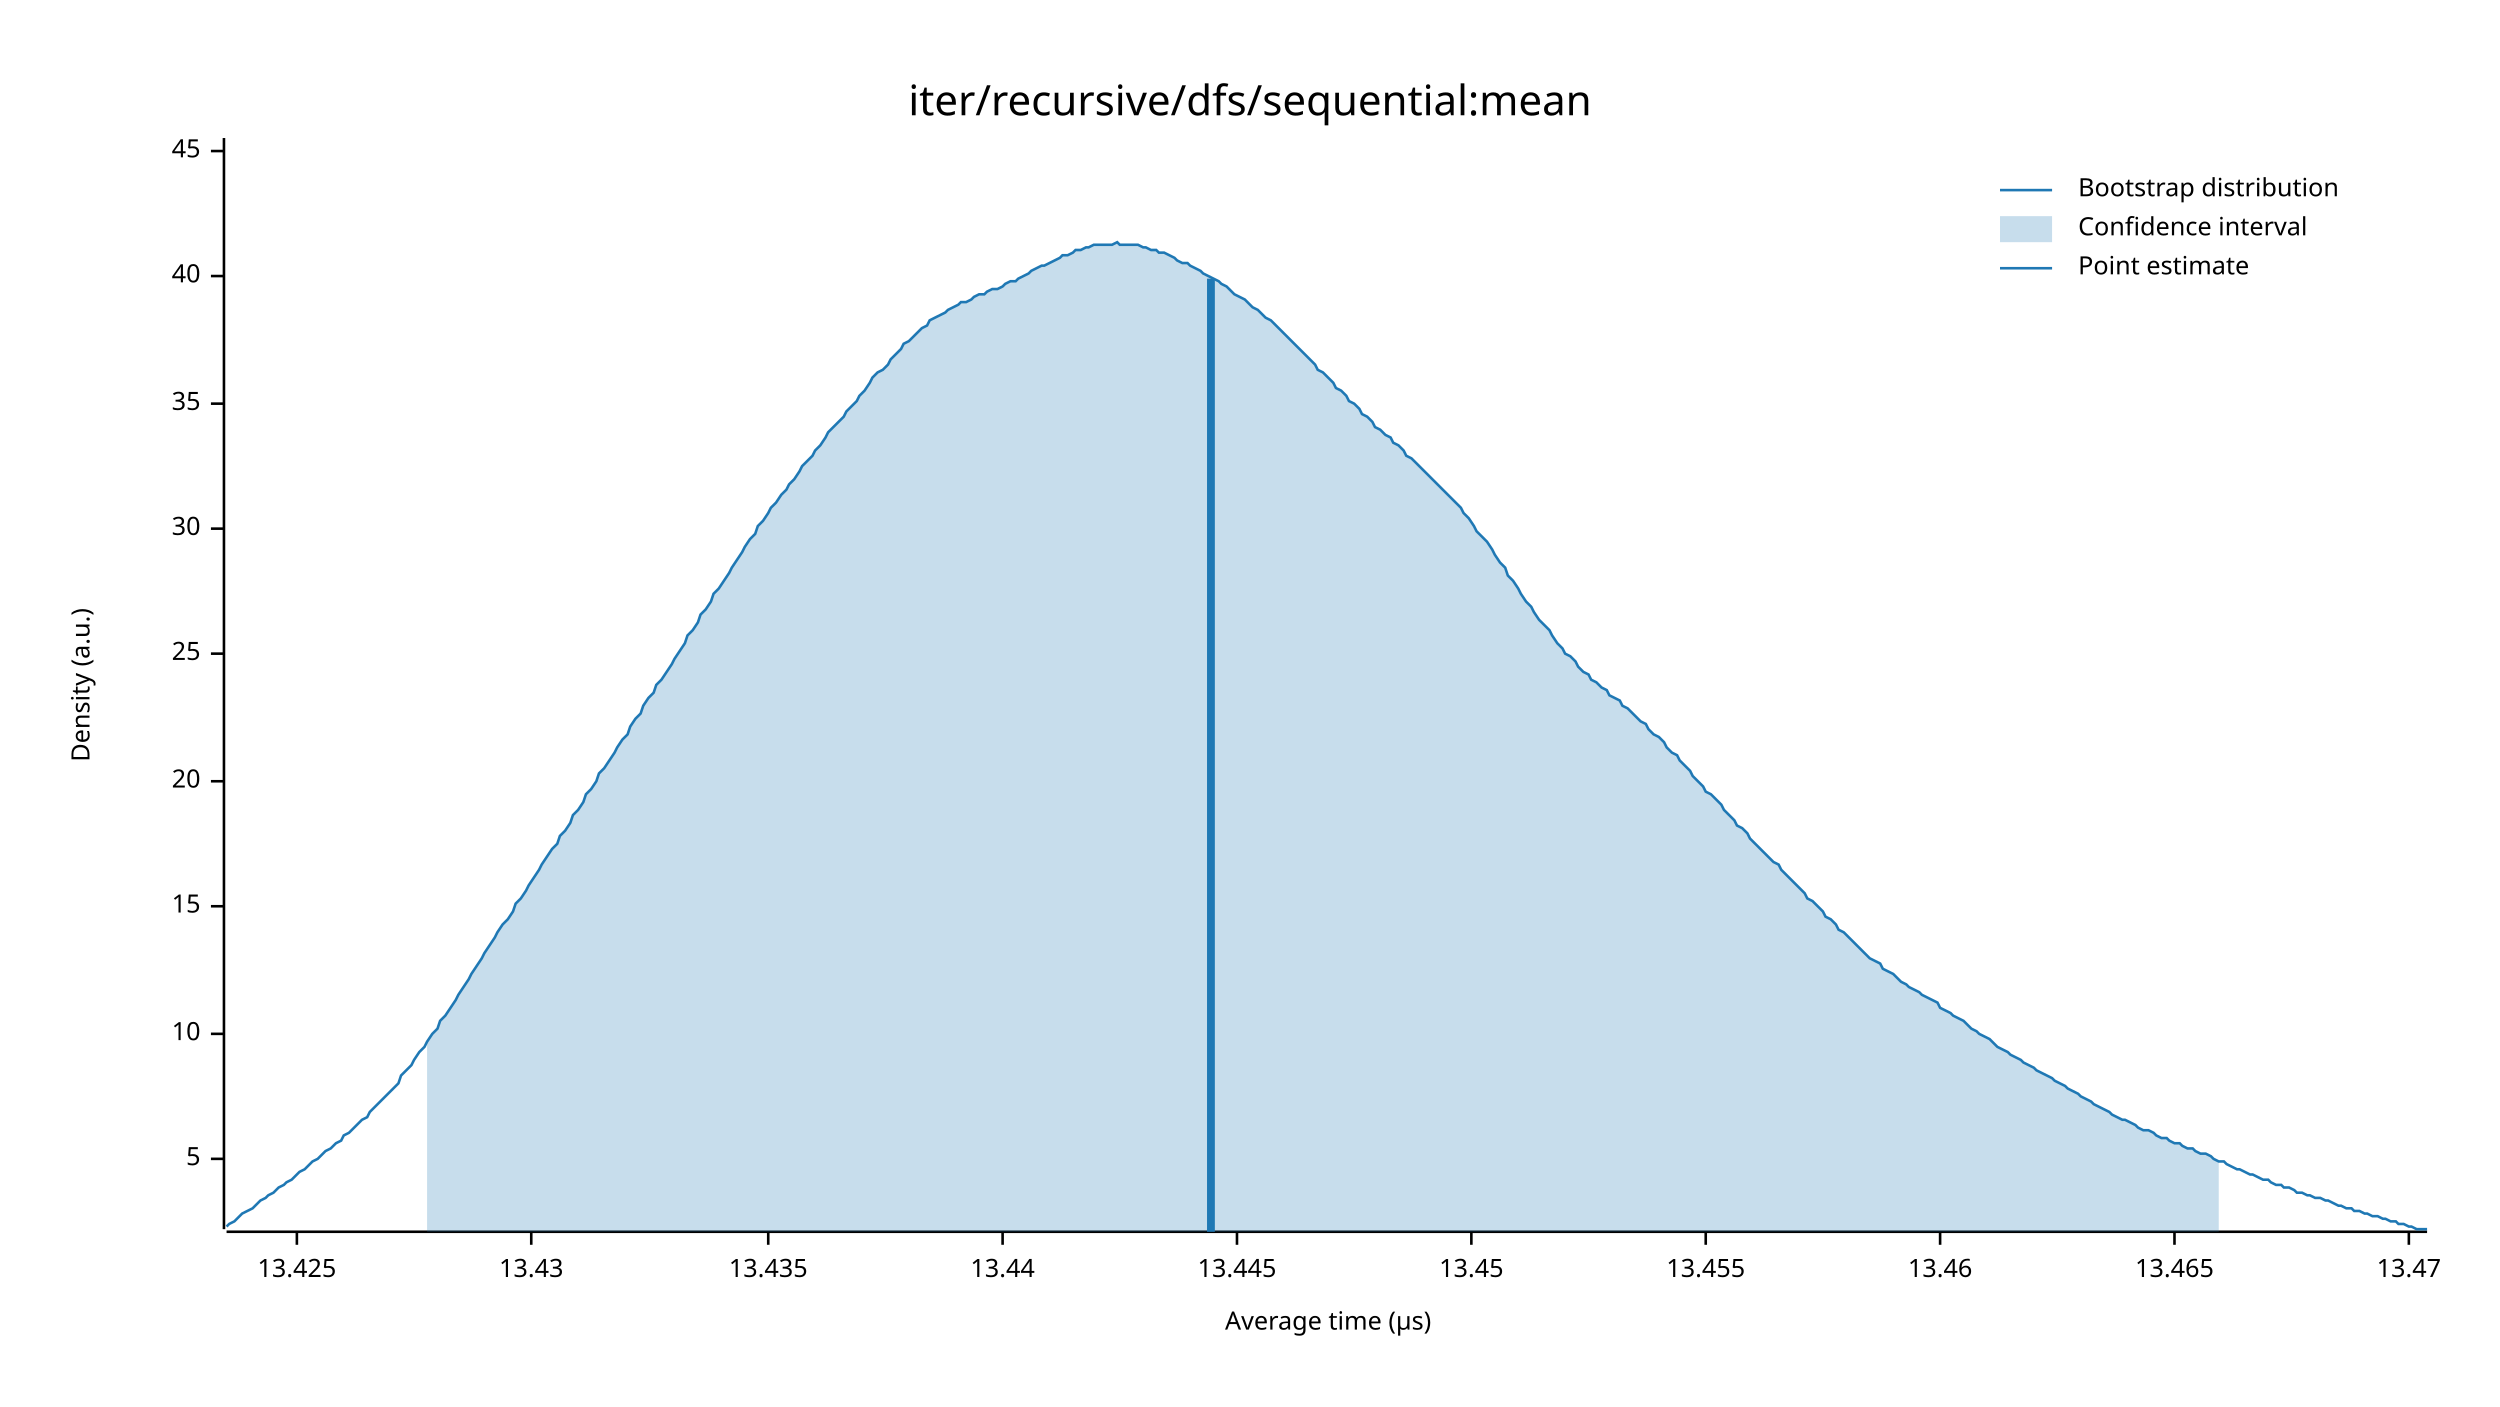
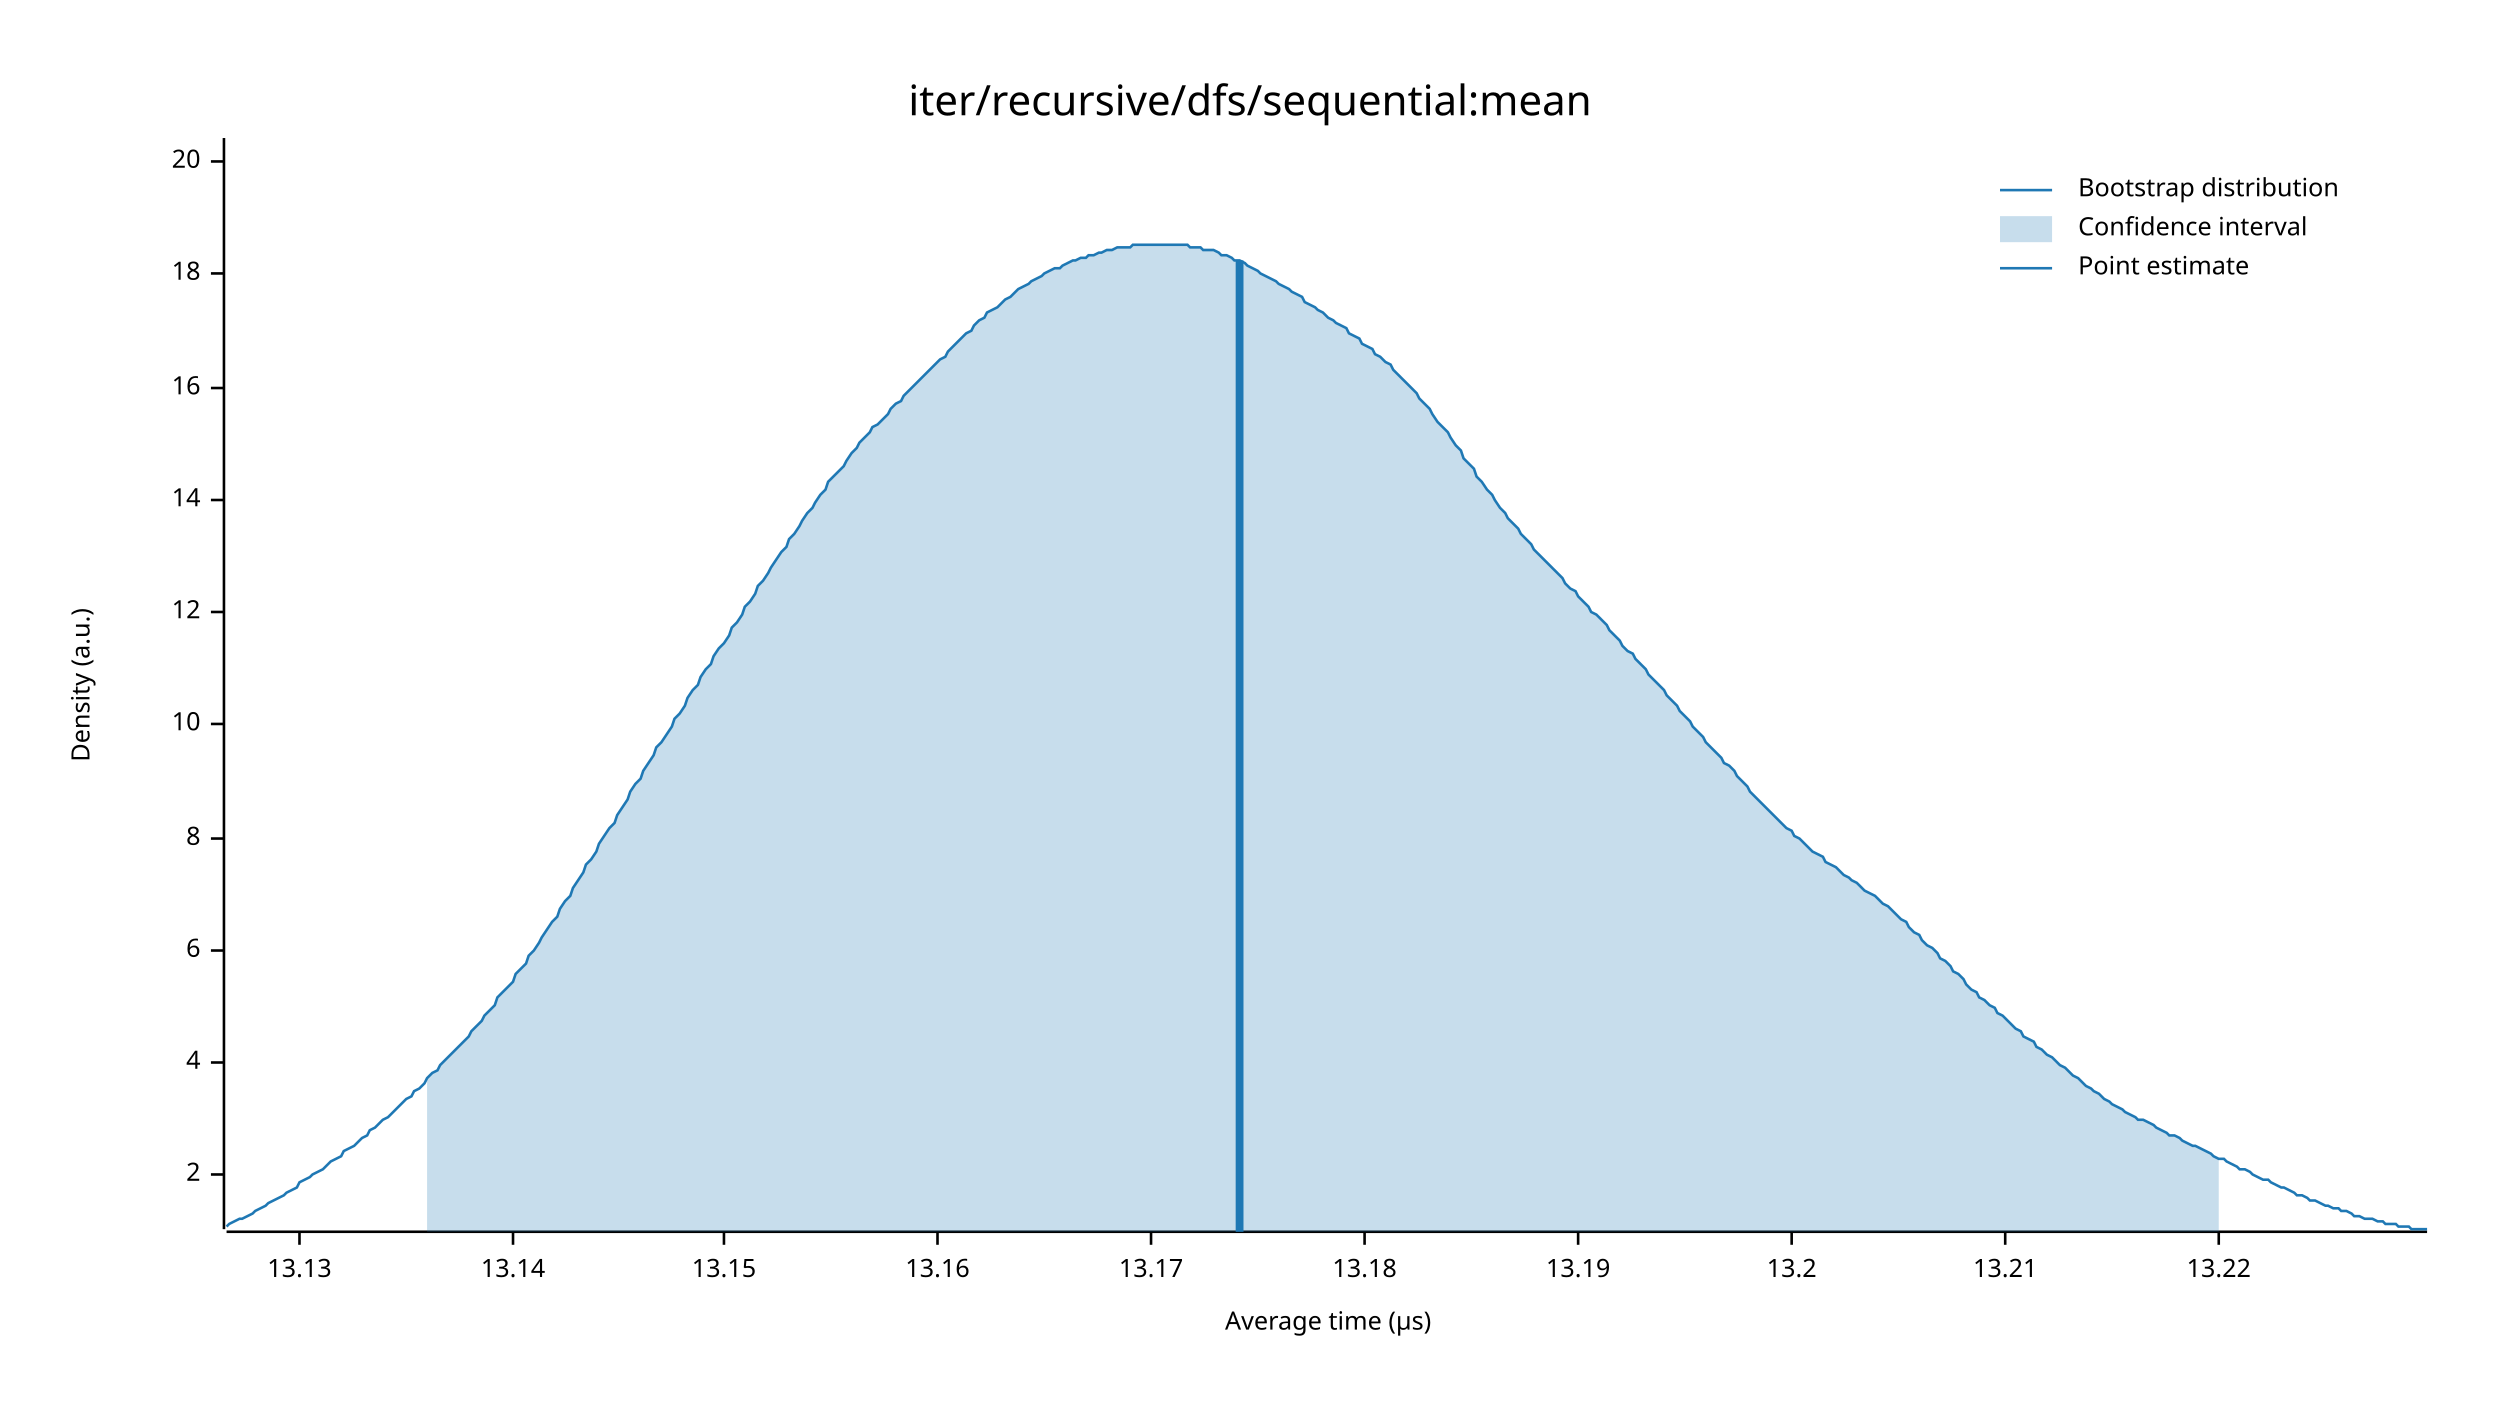
<svg xmlns="http://www.w3.org/2000/svg" width="960" height="540" viewBox="0 0 960 540">
  <text x="480" y="32" dy="0.76em" text-anchor="middle" font-family="sans-serif" font-size="16.129" opacity="1" fill="#000000">
iter/recursive/dfs/sequential:mean
</text>
  <text x="27" y="263" dy="0.76em" text-anchor="middle" font-family="sans-serif" font-size="9.677" opacity="1" fill="#000000" transform="rotate(270, 27, 263)">
Density (a.u.)
</text>
  <text x="510" y="513" dy="-0.5ex" text-anchor="middle" font-family="sans-serif" font-size="9.677" opacity="1" fill="#000000">
Average time (µs)
</text>
  <polyline fill="none" opacity="1" stroke="#000000" stroke-width="1" points="86,53 86,472 " />
-   <text x="77" y="445" dy="0.5ex" text-anchor="end" font-family="sans-serif" font-size="9.677" opacity="1" fill="#000000">
- 5
+   <text x="77" y="451" dy="0.5ex" text-anchor="end" font-family="sans-serif" font-size="9.677" opacity="1" fill="#000000">
+ 2
</text>
-   <polyline fill="none" opacity="1" stroke="#000000" stroke-width="1" points="81,445 86,445 " />
-   <text x="77" y="397" dy="0.5ex" text-anchor="end" font-family="sans-serif" font-size="9.677" opacity="1" fill="#000000">
+   <polyline fill="none" opacity="1" stroke="#000000" stroke-width="1" points="81,451 86,451 " />
+   <text x="77" y="408" dy="0.5ex" text-anchor="end" font-family="sans-serif" font-size="9.677" opacity="1" fill="#000000">
+ 4
+ </text>
+   <polyline fill="none" opacity="1" stroke="#000000" stroke-width="1" points="81,408 86,408 " />
+   <text x="77" y="365" dy="0.5ex" text-anchor="end" font-family="sans-serif" font-size="9.677" opacity="1" fill="#000000">
+ 6
+ </text>
+   <polyline fill="none" opacity="1" stroke="#000000" stroke-width="1" points="81,365 86,365 " />
+   <text x="77" y="322" dy="0.5ex" text-anchor="end" font-family="sans-serif" font-size="9.677" opacity="1" fill="#000000">
+ 8
+ </text>
+   <polyline fill="none" opacity="1" stroke="#000000" stroke-width="1" points="81,322 86,322 " />
+   <text x="77" y="278" dy="0.5ex" text-anchor="end" font-family="sans-serif" font-size="9.677" opacity="1" fill="#000000">
10
</text>
-   <polyline fill="none" opacity="1" stroke="#000000" stroke-width="1" points="81,397 86,397 " />
-   <text x="77" y="348" dy="0.5ex" text-anchor="end" font-family="sans-serif" font-size="9.677" opacity="1" fill="#000000">
- 15
+   <polyline fill="none" opacity="1" stroke="#000000" stroke-width="1" points="81,278 86,278 " />
+   <text x="77" y="235" dy="0.5ex" text-anchor="end" font-family="sans-serif" font-size="9.677" opacity="1" fill="#000000">
+ 12
</text>
-   <polyline fill="none" opacity="1" stroke="#000000" stroke-width="1" points="81,348 86,348 " />
-   <text x="77" y="300" dy="0.5ex" text-anchor="end" font-family="sans-serif" font-size="9.677" opacity="1" fill="#000000">
+   <polyline fill="none" opacity="1" stroke="#000000" stroke-width="1" points="81,235 86,235 " />
+   <text x="77" y="192" dy="0.5ex" text-anchor="end" font-family="sans-serif" font-size="9.677" opacity="1" fill="#000000">
+ 14
+ </text>
+   <polyline fill="none" opacity="1" stroke="#000000" stroke-width="1" points="81,192 86,192 " />
+   <text x="77" y="149" dy="0.5ex" text-anchor="end" font-family="sans-serif" font-size="9.677" opacity="1" fill="#000000">
+ 16
+ </text>
+   <polyline fill="none" opacity="1" stroke="#000000" stroke-width="1" points="81,149 86,149 " />
+   <text x="77" y="105" dy="0.5ex" text-anchor="end" font-family="sans-serif" font-size="9.677" opacity="1" fill="#000000">
+ 18
+ </text>
+   <polyline fill="none" opacity="1" stroke="#000000" stroke-width="1" points="81,105 86,105 " />
+   <text x="77" y="62" dy="0.5ex" text-anchor="end" font-family="sans-serif" font-size="9.677" opacity="1" fill="#000000">
20
</text>
-   <polyline fill="none" opacity="1" stroke="#000000" stroke-width="1" points="81,300 86,300 " />
-   <text x="77" y="251" dy="0.5ex" text-anchor="end" font-family="sans-serif" font-size="9.677" opacity="1" fill="#000000">
- 25
+   <polyline fill="none" opacity="1" stroke="#000000" stroke-width="1" points="81,62 86,62 " />
+   <polyline fill="none" opacity="1" stroke="#000000" stroke-width="1" points="87,473 932,473 " />
+   <text x="115" y="483" dy="0.76em" text-anchor="middle" font-family="sans-serif" font-size="9.677" opacity="1" fill="#000000">
+ 13.13
</text>
-   <polyline fill="none" opacity="1" stroke="#000000" stroke-width="1" points="81,251 86,251 " />
-   <text x="77" y="203" dy="0.5ex" text-anchor="end" font-family="sans-serif" font-size="9.677" opacity="1" fill="#000000">
- 30
+   <polyline fill="none" opacity="1" stroke="#000000" stroke-width="1" points="115,473 115,478 " />
+   <text x="197" y="483" dy="0.76em" text-anchor="middle" font-family="sans-serif" font-size="9.677" opacity="1" fill="#000000">
+ 13.14
</text>
-   <polyline fill="none" opacity="1" stroke="#000000" stroke-width="1" points="81,203 86,203 " />
-   <text x="77" y="155" dy="0.5ex" text-anchor="end" font-family="sans-serif" font-size="9.677" opacity="1" fill="#000000">
- 35
+   <polyline fill="none" opacity="1" stroke="#000000" stroke-width="1" points="197,473 197,478 " />
+   <text x="278" y="483" dy="0.76em" text-anchor="middle" font-family="sans-serif" font-size="9.677" opacity="1" fill="#000000">
+ 13.15
</text>
-   <polyline fill="none" opacity="1" stroke="#000000" stroke-width="1" points="81,155 86,155 " />
-   <text x="77" y="106" dy="0.5ex" text-anchor="end" font-family="sans-serif" font-size="9.677" opacity="1" fill="#000000">
- 40
+   <polyline fill="none" opacity="1" stroke="#000000" stroke-width="1" points="278,473 278,478 " />
+   <text x="360" y="483" dy="0.76em" text-anchor="middle" font-family="sans-serif" font-size="9.677" opacity="1" fill="#000000">
+ 13.16
</text>
-   <polyline fill="none" opacity="1" stroke="#000000" stroke-width="1" points="81,106 86,106 " />
-   <text x="77" y="58" dy="0.5ex" text-anchor="end" font-family="sans-serif" font-size="9.677" opacity="1" fill="#000000">
- 45
+   <polyline fill="none" opacity="1" stroke="#000000" stroke-width="1" points="360,473 360,478 " />
+   <text x="442" y="483" dy="0.76em" text-anchor="middle" font-family="sans-serif" font-size="9.677" opacity="1" fill="#000000">
+ 13.17
</text>
-   <polyline fill="none" opacity="1" stroke="#000000" stroke-width="1" points="81,58 86,58 " />
-   <polyline fill="none" opacity="1" stroke="#000000" stroke-width="1" points="87,473 932,473 " />
-   <text x="114" y="483" dy="0.76em" text-anchor="middle" font-family="sans-serif" font-size="9.677" opacity="1" fill="#000000">
- 13.425
+   <polyline fill="none" opacity="1" stroke="#000000" stroke-width="1" points="442,473 442,478 " />
+   <text x="524" y="483" dy="0.76em" text-anchor="middle" font-family="sans-serif" font-size="9.677" opacity="1" fill="#000000">
+ 13.18
</text>
-   <polyline fill="none" opacity="1" stroke="#000000" stroke-width="1" points="114,473 114,478 " />
-   <text x="204" y="483" dy="0.76em" text-anchor="middle" font-family="sans-serif" font-size="9.677" opacity="1" fill="#000000">
- 13.43
+   <polyline fill="none" opacity="1" stroke="#000000" stroke-width="1" points="524,473 524,478 " />
+   <text x="606" y="483" dy="0.76em" text-anchor="middle" font-family="sans-serif" font-size="9.677" opacity="1" fill="#000000">
+ 13.19
</text>
-   <polyline fill="none" opacity="1" stroke="#000000" stroke-width="1" points="204,473 204,478 " />
-   <text x="295" y="483" dy="0.76em" text-anchor="middle" font-family="sans-serif" font-size="9.677" opacity="1" fill="#000000">
- 13.435
+   <polyline fill="none" opacity="1" stroke="#000000" stroke-width="1" points="606,473 606,478 " />
+   <text x="688" y="483" dy="0.76em" text-anchor="middle" font-family="sans-serif" font-size="9.677" opacity="1" fill="#000000">
+ 13.2
</text>
-   <polyline fill="none" opacity="1" stroke="#000000" stroke-width="1" points="295,473 295,478 " />
-   <text x="385" y="483" dy="0.76em" text-anchor="middle" font-family="sans-serif" font-size="9.677" opacity="1" fill="#000000">
- 13.44
+   <polyline fill="none" opacity="1" stroke="#000000" stroke-width="1" points="688,473 688,478 " />
+   <text x="770" y="483" dy="0.76em" text-anchor="middle" font-family="sans-serif" font-size="9.677" opacity="1" fill="#000000">
+ 13.21
</text>
-   <polyline fill="none" opacity="1" stroke="#000000" stroke-width="1" points="385,473 385,478 " />
-   <text x="475" y="483" dy="0.76em" text-anchor="middle" font-family="sans-serif" font-size="9.677" opacity="1" fill="#000000">
- 13.445
+   <polyline fill="none" opacity="1" stroke="#000000" stroke-width="1" points="770,473 770,478 " />
+   <text x="852" y="483" dy="0.76em" text-anchor="middle" font-family="sans-serif" font-size="9.677" opacity="1" fill="#000000">
+ 13.22
</text>
-   <polyline fill="none" opacity="1" stroke="#000000" stroke-width="1" points="475,473 475,478 " />
-   <text x="565" y="483" dy="0.76em" text-anchor="middle" font-family="sans-serif" font-size="9.677" opacity="1" fill="#000000">
- 13.45
- </text>
-   <polyline fill="none" opacity="1" stroke="#000000" stroke-width="1" points="565,473 565,478 " />
-   <text x="655" y="483" dy="0.76em" text-anchor="middle" font-family="sans-serif" font-size="9.677" opacity="1" fill="#000000">
- 13.455
- </text>
-   <polyline fill="none" opacity="1" stroke="#000000" stroke-width="1" points="655,473 655,478 " />
-   <text x="745" y="483" dy="0.76em" text-anchor="middle" font-family="sans-serif" font-size="9.677" opacity="1" fill="#000000">
- 13.46
- </text>
-   <polyline fill="none" opacity="1" stroke="#000000" stroke-width="1" points="745,473 745,478 " />
-   <text x="835" y="483" dy="0.76em" text-anchor="middle" font-family="sans-serif" font-size="9.677" opacity="1" fill="#000000">
- 13.465
- </text>
-   <polyline fill="none" opacity="1" stroke="#000000" stroke-width="1" points="835,473 835,478 " />
-   <text x="925" y="483" dy="0.76em" text-anchor="middle" font-family="sans-serif" font-size="9.677" opacity="1" fill="#000000">
- 13.47
- </text>
-   <polyline fill="none" opacity="1" stroke="#000000" stroke-width="1" points="925,473 925,478 " />
-   <polyline fill="none" opacity="1" stroke="#1F78B4" stroke-width="1" points="87,471 88,470 90,469 92,467 93,466 95,465 97,464 98,463 100,461 102,460 103,459 105,458 107,456 109,455 110,454 112,453 114,451 115,450 117,449 119,447 120,446 122,445 124,443 125,442 127,441 129,439 131,438 132,436 134,435 136,433 137,432 139,430 141,429 142,427 144,425 146,423 147,422 149,420 151,418 153,416 154,413 156,411 158,409 159,407 161,404 163,402 164,400 166,397 168,395 169,392 171,390 173,387 175,384 176,382 178,379 180,376 181,374 183,371 185,368 186,366 188,363 190,360 191,358 193,355 195,353 197,350 198,347 200,345 202,342 203,340 205,337 207,334 208,332 210,329 212,326 214,324 215,321 217,319 219,316 220,313 222,311 224,308 225,305 227,303 229,300 230,297 232,295 234,292 236,289 237,287 239,284 241,282 242,279 244,276 246,274 247,271 249,268 251,266 252,263 254,261 256,258 258,255 259,253 261,250 263,247 264,244 266,242 268,239 269,236 271,234 273,231 274,228 276,226 278,223 280,220 281,218 283,215 285,212 286,210 288,207 290,205 291,202 293,200 295,197 296,195 298,193 300,190 302,188 303,186 305,184 307,181 308,179 310,177 312,175 313,173 315,171 317,168 318,166 320,164 322,162 324,160 325,158 327,156 329,154 330,152 332,150 334,147 335,145 337,143 339,142 341,140 342,138 344,136 346,134 347,132 349,131 351,129 352,128 354,126 356,125 357,123 359,122 361,121 363,120 364,119 366,118 368,117 369,116 371,116 373,115 374,114 376,113 378,113 379,112 381,111 383,111 385,110 386,109 388,108 390,108 391,107 393,106 395,105 396,104 398,103 400,102 401,102 403,101 405,100 407,99 408,98 410,98 412,97 413,96 415,96 417,95 418,95 420,94 422,94 423,94 425,94 427,94 429,93 430,94 432,94 434,94 435,94 437,94 439,95 440,95 442,96 444,96 445,97 447,97 449,98 451,99 452,100 454,101 456,101 457,102 459,103 461,104 462,105 464,106 466,107 468,108 469,109 471,110 473,112 474,113 476,114 478,115 479,116 481,118 483,119 484,120 486,122 488,123 490,125 491,126 493,128 495,130 496,131 498,133 500,135 501,136 503,138 505,140 506,142 508,143 510,145 512,147 513,149 515,150 517,152 518,154 520,155 522,157 523,159 525,160 527,162 528,164 530,165 532,167 534,168 535,170 537,171 539,173 540,175 542,176 544,178 545,179 547,181 549,183 550,184 552,186 554,188 556,190 557,191 559,193 561,195 562,197 564,199 566,202 567,204 569,206 571,208 573,211 574,213 576,216 578,218 579,221 581,223 583,226 584,228 586,231 588,233 589,235 591,238 593,240 595,242 596,244 598,247 600,249 601,251 603,252 605,254 606,256 608,258 610,259 611,261 613,262 615,264 617,265 618,267 620,268 622,269 623,271 625,272 627,274 628,275 630,277 632,278 633,280 635,282 637,283 639,285 640,287 642,289 644,290 645,292 647,294 649,296 650,298 652,300 654,302 655,304 657,305 659,307 661,309 662,311 664,313 666,315 667,317 669,318 671,320 672,322 674,324 676,326 677,327 679,329 681,331 683,332 684,334 686,336 688,338 689,339 691,341 693,343 694,345 696,346 698,348 700,350 701,352 703,353 705,355 706,357 708,358 710,360 711,361 713,363 715,365 716,366 718,368 720,369 722,370 723,372 725,373 727,374 728,375 730,377 732,378 733,379 735,380 737,381 738,382 740,383 742,384 744,385 745,387 747,388 749,389 750,390 752,391 754,392 755,393 757,395 759,396 760,397 762,398 764,399 766,401 767,402 769,403 771,404 772,405 774,406 776,407 777,408 779,409 781,410 782,411 784,412 786,413 788,414 789,415 791,416 793,417 794,418 796,419 798,420 799,421 801,422 803,423 804,424 806,425 808,426 810,427 811,428 813,429 815,430 816,430 818,431 820,432 821,433 823,434 825,434 827,435 828,436 830,437 832,437 833,438 835,439 837,439 838,440 840,441 842,441 843,442 845,443 847,443 849,444 850,445 852,446 854,446 855,447 857,448 859,449 860,449 862,450 864,451 865,451 867,452 869,453 871,453 872,454 874,455 876,455 877,456 879,456 881,457 882,458 884,458 886,459 887,459 889,460 891,460 893,461 894,461 896,462 898,463 899,463 901,464 903,464 904,465 906,465 908,466 909,466 911,467 913,467 915,468 916,468 918,469 920,469 921,470 923,470 925,471 926,471 928,472 930,472 932,472 " />
-   <polygon opacity="0.25" fill="#1F78B4" points="164,400 166,397 168,395 169,392 171,390 173,387 175,384 176,382 178,379 180,376 181,374 183,371 185,368 186,366 188,363 190,360 191,358 193,355 195,353 197,350 198,347 200,345 202,342 203,340 205,337 207,334 208,332 210,329 212,326 214,324 215,321 217,319 219,316 220,313 222,311 224,308 225,305 227,303 229,300 230,297 232,295 234,292 236,289 237,287 239,284 241,282 242,279 244,276 246,274 247,271 249,268 251,266 252,263 254,261 256,258 258,255 259,253 261,250 263,247 264,244 266,242 268,239 269,236 271,234 273,231 274,228 276,226 278,223 280,220 281,218 283,215 285,212 286,210 288,207 290,205 291,202 293,200 295,197 296,195 298,193 300,190 302,188 303,186 305,184 307,181 308,179 310,177 312,175 313,173 315,171 317,168 318,166 320,164 322,162 324,160 325,158 327,156 329,154 330,152 332,150 334,147 335,145 337,143 339,142 341,140 342,138 344,136 346,134 347,132 349,131 351,129 352,128 354,126 356,125 357,123 359,122 361,121 363,120 364,119 366,118 368,117 369,116 371,116 373,115 374,114 376,113 378,113 379,112 381,111 383,111 385,110 386,109 388,108 390,108 391,107 393,106 395,105 396,104 398,103 400,102 401,102 403,101 405,100 407,99 408,98 410,98 412,97 413,96 415,96 417,95 418,95 420,94 422,94 423,94 425,94 427,94 429,93 430,94 432,94 434,94 435,94 437,94 439,95 440,95 442,96 444,96 445,97 447,97 449,98 451,99 452,100 454,101 456,101 457,102 459,103 461,104 462,105 464,106 466,107 468,108 469,109 471,110 473,112 474,113 476,114 478,115 479,116 481,118 483,119 484,120 486,122 488,123 490,125 491,126 493,128 495,130 496,131 498,133 500,135 501,136 503,138 505,140 506,142 508,143 510,145 512,147 513,149 515,150 517,152 518,154 520,155 522,157 523,159 525,160 527,162 528,164 530,165 532,167 534,168 535,170 537,171 539,173 540,175 542,176 544,178 545,179 547,181 549,183 550,184 552,186 554,188 556,190 557,191 559,193 561,195 562,197 564,199 566,202 567,204 569,206 571,208 573,211 574,213 576,216 578,218 579,221 581,223 583,226 584,228 586,231 588,233 589,235 591,238 593,240 595,242 596,244 598,247 600,249 601,251 603,252 605,254 606,256 608,258 610,259 611,261 613,262 615,264 617,265 618,267 620,268 622,269 623,271 625,272 627,274 628,275 630,277 632,278 633,280 635,282 637,283 639,285 640,287 642,289 644,290 645,292 647,294 649,296 650,298 652,300 654,302 655,304 657,305 659,307 661,309 662,311 664,313 666,315 667,317 669,318 671,320 672,322 674,324 676,326 677,327 679,329 681,331 683,332 684,334 686,336 688,338 689,339 691,341 693,343 694,345 696,346 698,348 700,350 701,352 703,353 705,355 706,357 708,358 710,360 711,361 713,363 715,365 716,366 718,368 720,369 722,370 723,372 725,373 727,374 728,375 730,377 732,378 733,379 735,380 737,381 738,382 740,383 742,384 744,385 745,387 747,388 749,389 750,390 752,391 754,392 755,393 757,395 759,396 760,397 762,398 764,399 766,401 767,402 769,403 771,404 772,405 774,406 776,407 777,408 779,409 781,410 782,411 784,412 786,413 788,414 789,415 791,416 793,417 794,418 796,419 798,420 799,421 801,422 803,423 804,424 806,425 808,426 810,427 811,428 813,429 815,430 816,430 818,431 820,432 821,433 823,434 825,434 827,435 828,436 830,437 832,437 833,438 835,439 837,439 838,440 840,441 842,441 843,442 845,443 847,443 849,444 850,445 852,446 852,473 164,473 " />
-   <polyline fill="none" opacity="1" stroke="#1F78B4" stroke-width="3" points="465,473 465,107 " />
+   <polyline fill="none" opacity="1" stroke="#000000" stroke-width="1" points="852,473 852,478 " />
+   <polyline fill="none" opacity="1" stroke="#1F78B4" stroke-width="1" points="87,471 88,470 90,469 92,468 93,468 95,467 97,466 98,465 100,464 102,463 103,462 105,461 107,460 109,459 110,458 112,457 114,456 115,454 117,453 119,452 120,451 122,450 124,449 125,448 127,446 129,445 131,444 132,442 134,441 136,440 137,439 139,437 141,436 142,434 144,433 146,431 147,430 149,429 151,427 153,425 154,424 156,422 158,421 159,419 161,418 163,416 164,414 166,412 168,411 169,409 171,407 173,405 175,403 176,402 178,400 180,398 181,396 183,394 185,392 186,390 188,388 190,386 191,383 193,381 195,379 197,377 198,374 200,372 202,370 203,367 205,365 207,362 208,360 210,357 212,354 214,352 215,349 217,346 219,344 220,341 222,338 224,335 225,332 227,330 229,327 230,324 232,321 234,318 236,316 237,313 239,310 241,307 242,304 244,301 246,299 247,296 249,293 251,290 252,287 254,285 256,282 258,279 259,276 261,274 263,271 264,268 266,265 268,263 269,260 271,257 273,255 274,252 276,249 278,247 280,244 281,241 283,239 285,236 286,233 288,231 290,228 291,225 293,223 295,220 296,218 298,215 300,212 302,210 303,207 305,205 307,202 308,200 310,197 312,195 313,193 315,190 317,188 318,185 320,183 322,181 324,179 325,177 327,174 329,172 330,170 332,168 334,166 335,164 337,163 339,161 341,159 342,157 344,155 346,154 347,152 349,150 351,148 352,147 354,145 356,143 357,142 359,140 361,138 363,137 364,135 366,133 368,131 369,130 371,128 373,127 374,125 376,123 378,122 379,120 381,119 383,118 385,116 386,115 388,114 390,112 391,111 393,110 395,109 396,108 398,107 400,106 401,105 403,104 405,103 407,103 408,102 410,101 412,100 413,100 415,99 417,99 418,98 420,98 422,97 423,97 425,96 427,96 429,95 430,95 432,95 434,95 435,94 437,94 439,94 440,94 442,94 444,94 445,94 447,94 449,94 451,94 452,94 454,94 456,94 457,95 459,95 461,95 462,96 464,96 466,96 468,97 469,98 471,98 473,99 474,100 476,100 478,101 479,102 481,103 483,104 484,105 486,106 488,107 490,108 491,109 493,110 495,111 496,112 498,113 500,114 501,116 503,117 505,118 506,119 508,120 510,122 512,123 513,124 515,125 517,126 518,128 520,129 522,130 523,132 525,133 527,134 528,136 530,137 532,139 534,140 535,142 537,144 539,146 540,147 542,149 544,151 545,153 547,155 549,157 550,159 552,162 554,164 556,166 557,168 559,171 561,173 562,176 564,178 566,180 567,183 569,185 571,188 573,190 574,192 576,195 578,197 579,199 581,201 583,203 584,205 586,207 588,209 589,211 591,213 593,215 595,217 596,218 598,220 600,222 601,224 603,226 605,227 606,229 608,231 610,233 611,235 613,236 615,238 617,240 618,242 620,244 622,246 623,248 625,250 627,251 628,253 630,255 632,257 633,259 635,261 637,263 639,265 640,267 642,269 644,271 645,273 647,275 649,277 650,279 652,281 654,283 655,285 657,287 659,289 661,291 662,293 664,294 666,296 667,298 669,300 671,302 672,304 674,306 676,308 677,309 679,311 681,313 683,315 684,316 686,318 688,319 689,321 691,322 693,324 694,325 696,327 698,328 700,329 701,331 703,332 705,333 706,334 708,336 710,337 711,338 713,339 715,341 716,342 718,343 720,344 722,346 723,347 725,348 727,350 728,351 730,353 732,354 733,356 735,358 737,359 738,361 740,363 742,364 744,366 745,368 747,369 749,371 750,373 752,374 754,376 755,378 757,380 759,381 760,383 762,384 764,386 766,387 767,389 769,390 771,392 772,393 774,395 776,396 777,398 779,399 781,400 782,402 784,403 786,405 788,406 789,407 791,409 793,410 794,411 796,413 798,414 799,415 801,417 803,418 804,419 806,420 808,422 810,423 811,424 813,425 815,426 816,427 818,428 820,429 821,430 823,430 825,431 827,432 828,433 830,434 832,435 833,436 835,436 837,437 838,438 840,439 842,440 843,440 845,441 847,442 849,443 850,444 852,445 854,445 855,446 857,447 859,448 860,449 862,449 864,450 865,451 867,452 869,453 871,453 872,454 874,455 876,456 877,456 879,457 881,458 882,459 884,459 886,460 887,461 889,461 891,462 893,463 894,463 896,464 898,464 899,465 901,465 903,466 904,467 906,467 908,468 909,468 911,468 913,469 915,469 916,470 918,470 920,470 921,471 923,471 925,471 926,472 928,472 930,472 932,472 " />
+   <polygon opacity="0.25" fill="#1F78B4" points="164,414 166,412 168,411 169,409 171,407 173,405 175,403 176,402 178,400 180,398 181,396 183,394 185,392 186,390 188,388 190,386 191,383 193,381 195,379 197,377 198,374 200,372 202,370 203,367 205,365 207,362 208,360 210,357 212,354 214,352 215,349 217,346 219,344 220,341 222,338 224,335 225,332 227,330 229,327 230,324 232,321 234,318 236,316 237,313 239,310 241,307 242,304 244,301 246,299 247,296 249,293 251,290 252,287 254,285 256,282 258,279 259,276 261,274 263,271 264,268 266,265 268,263 269,260 271,257 273,255 274,252 276,249 278,247 280,244 281,241 283,239 285,236 286,233 288,231 290,228 291,225 293,223 295,220 296,218 298,215 300,212 302,210 303,207 305,205 307,202 308,200 310,197 312,195 313,193 315,190 317,188 318,185 320,183 322,181 324,179 325,177 327,174 329,172 330,170 332,168 334,166 335,164 337,163 339,161 341,159 342,157 344,155 346,154 347,152 349,150 351,148 352,147 354,145 356,143 357,142 359,140 361,138 363,137 364,135 366,133 368,131 369,130 371,128 373,127 374,125 376,123 378,122 379,120 381,119 383,118 385,116 386,115 388,114 390,112 391,111 393,110 395,109 396,108 398,107 400,106 401,105 403,104 405,103 407,103 408,102 410,101 412,100 413,100 415,99 417,99 418,98 420,98 422,97 423,97 425,96 427,96 429,95 430,95 432,95 434,95 435,94 437,94 439,94 440,94 442,94 444,94 445,94 447,94 449,94 451,94 452,94 454,94 456,94 457,95 459,95 461,95 462,96 464,96 466,96 468,97 469,98 471,98 473,99 474,100 476,100 478,101 479,102 481,103 483,104 484,105 486,106 488,107 490,108 491,109 493,110 495,111 496,112 498,113 500,114 501,116 503,117 505,118 506,119 508,120 510,122 512,123 513,124 515,125 517,126 518,128 520,129 522,130 523,132 525,133 527,134 528,136 530,137 532,139 534,140 535,142 537,144 539,146 540,147 542,149 544,151 545,153 547,155 549,157 550,159 552,162 554,164 556,166 557,168 559,171 561,173 562,176 564,178 566,180 567,183 569,185 571,188 573,190 574,192 576,195 578,197 579,199 581,201 583,203 584,205 586,207 588,209 589,211 591,213 593,215 595,217 596,218 598,220 600,222 601,224 603,226 605,227 606,229 608,231 610,233 611,235 613,236 615,238 617,240 618,242 620,244 622,246 623,248 625,250 627,251 628,253 630,255 632,257 633,259 635,261 637,263 639,265 640,267 642,269 644,271 645,273 647,275 649,277 650,279 652,281 654,283 655,285 657,287 659,289 661,291 662,293 664,294 666,296 667,298 669,300 671,302 672,304 674,306 676,308 677,309 679,311 681,313 683,315 684,316 686,318 688,319 689,321 691,322 693,324 694,325 696,327 698,328 700,329 701,331 703,332 705,333 706,334 708,336 710,337 711,338 713,339 715,341 716,342 718,343 720,344 722,346 723,347 725,348 727,350 728,351 730,353 732,354 733,356 735,358 737,359 738,361 740,363 742,364 744,366 745,368 747,369 749,371 750,373 752,374 754,376 755,378 757,380 759,381 760,383 762,384 764,386 766,387 767,389 769,390 771,392 772,393 774,395 776,396 777,398 779,399 781,400 782,402 784,403 786,405 788,406 789,407 791,409 793,410 794,411 796,413 798,414 799,415 801,417 803,418 804,419 806,420 808,422 810,423 811,424 813,425 815,426 816,427 818,428 820,429 821,430 823,430 825,431 827,432 828,433 830,434 832,435 833,436 835,436 837,437 838,438 840,439 842,440 843,440 845,441 847,442 849,443 850,444 852,445 852,473 164,473 " />
+   <polyline fill="none" opacity="1" stroke="#1F78B4" stroke-width="3" points="476,473 476,100 " />
  <text x="798" y="68" dy="0.76em" text-anchor="start" font-family="sans-serif" font-size="9.677" opacity="1" fill="#000000">
Bootstrap distribution
</text>
  <text x="798" y="83" dy="0.76em" text-anchor="start" font-family="sans-serif" font-size="9.677" opacity="1" fill="#000000">
Confidence interval
</text>
  <text x="798" y="98" dy="0.76em" text-anchor="start" font-family="sans-serif" font-size="9.677" opacity="1" fill="#000000">
Point estimate
</text>
  <polyline fill="none" opacity="1" stroke="#1F78B4" stroke-width="1" points="768,73 788,73 " />
  <rect x="768" y="83" width="20" height="10" opacity="0.25" fill="#1F78B4" stroke="none" />
  <polyline fill="none" opacity="1" stroke="#1F78B4" stroke-width="1" points="768,103 788,103 " />
</svg>
